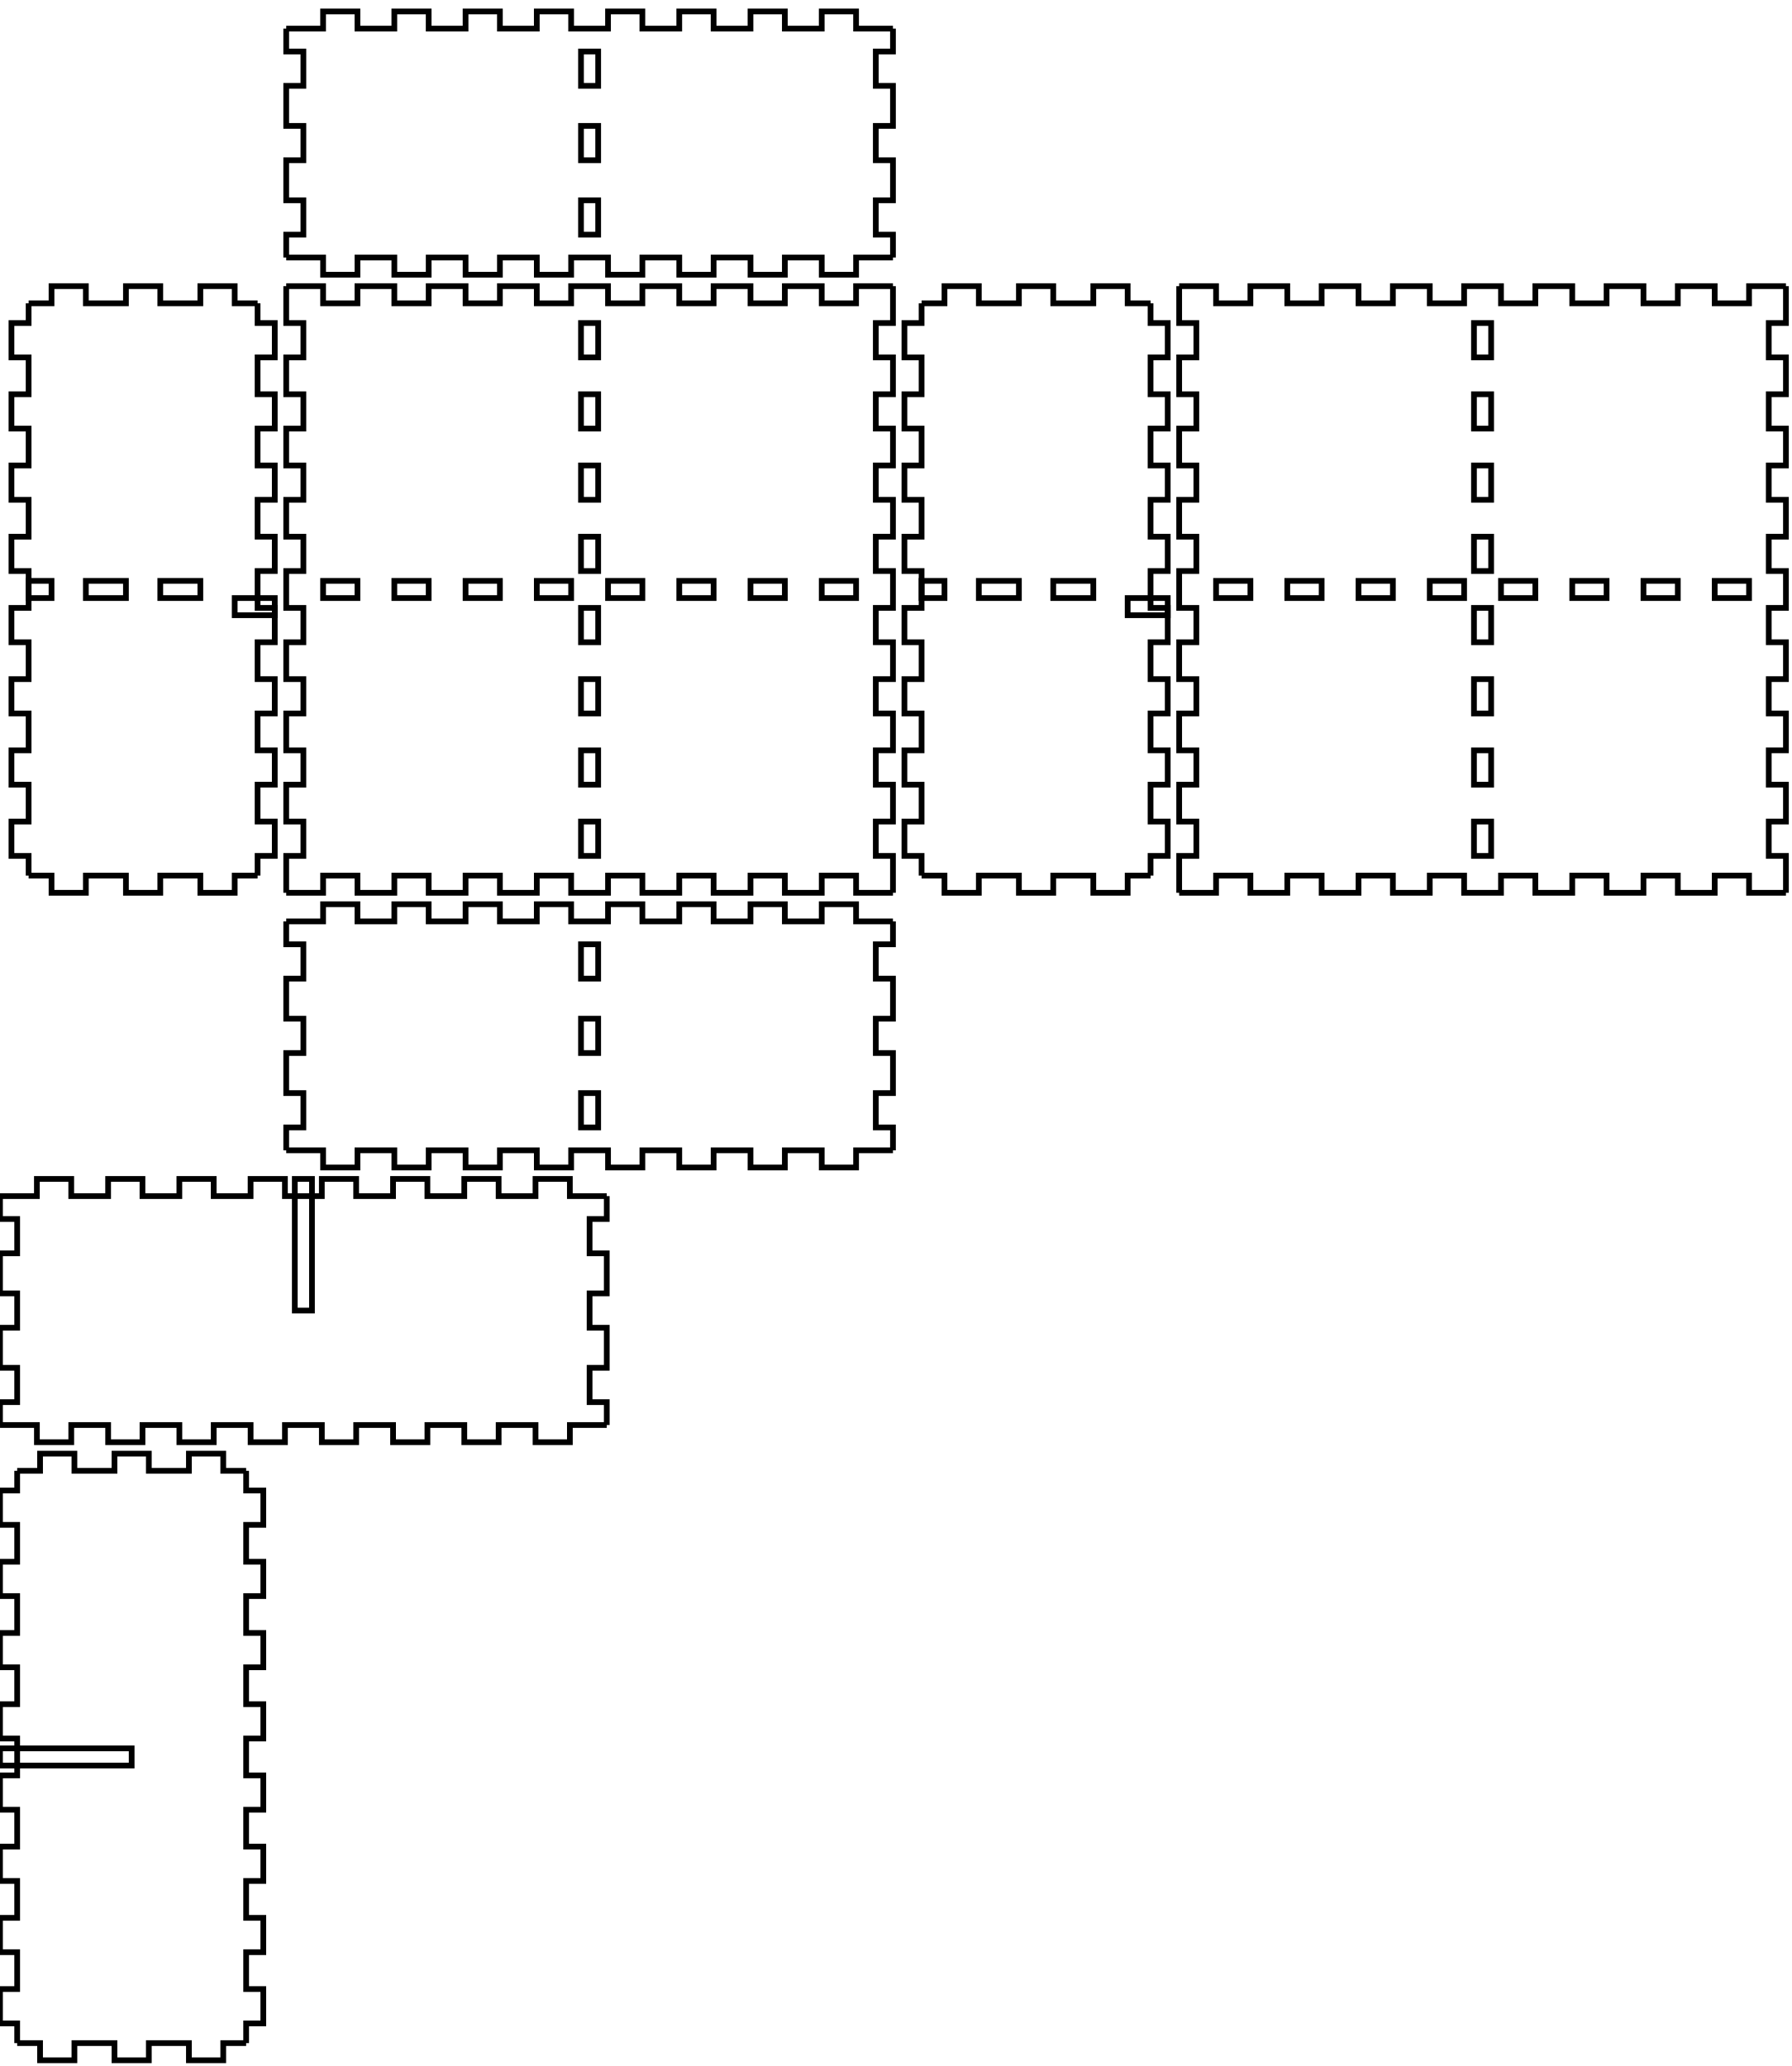
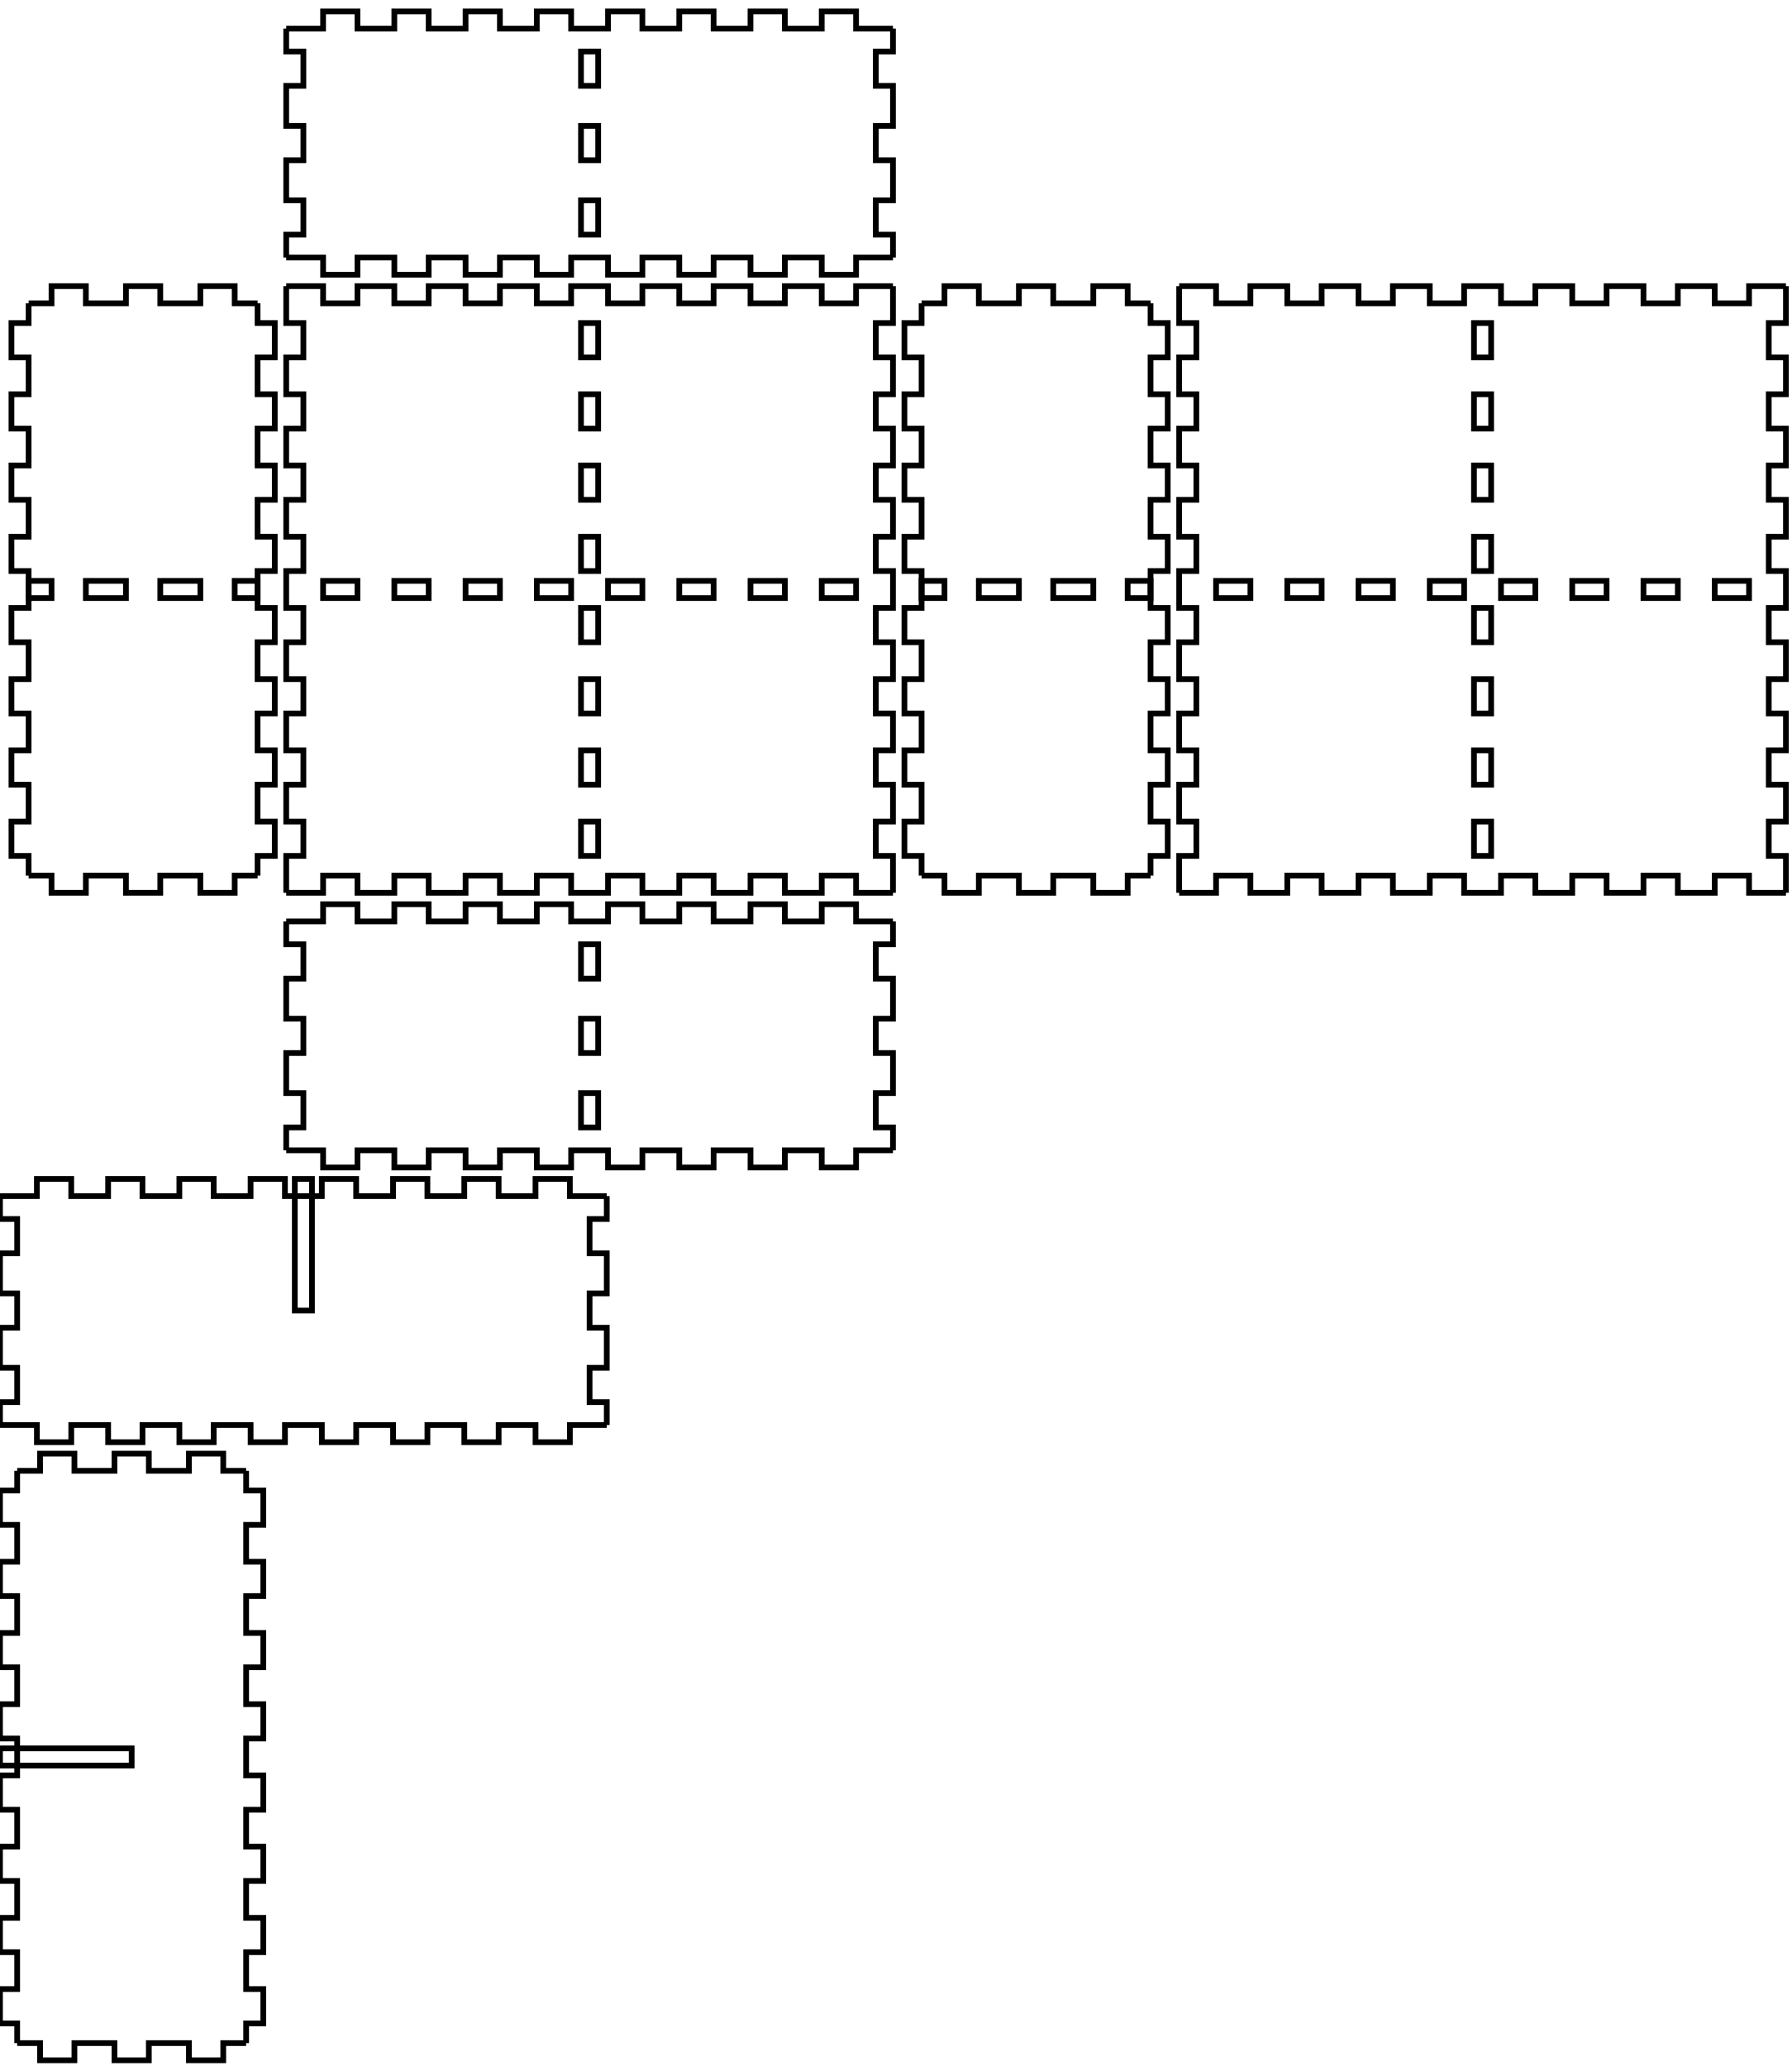
<svg xmlns="http://www.w3.org/2000/svg" width="313mm" height="361mm" viewBox="0 0 313 361" version="1.1" id="svg5">
  <defs id="defs2" />
  <g id="layer1">
    <g id="piece_001">
      <path id="side_001" style="fill:none;stroke:#000000;stroke-width:1" d="m 50 161 l 6.444 0 l 0 -3 l 6 0 l 0 3 l 6.444 0 l 0 -3 l 6 0 l 0 3 l 6.444 0 l 0 -3 l 6 0 l 0 3 l 6.444 0 l 0 -3 l 6 0 l 0 3 l 6.444 0 l 0 -3 l 6 0 l 0 3 l 6.445 0 l 0 -3 l 6 0 l 0 3 l 6.444 0 l 0 -3 l 6 0 l 0 3 l 6.445 0 l 0 -3 l 6 0 l 0 3 l 6.444 0" />
      <path id="side_002" style="fill:none;stroke:#000000;stroke-width:1" d="m 156 161 l 0 4 l -3 0 l 0 6 l 3 0 l 0 7 l -3 0 l 0 6 l 3 0 l 0 7 l -3 0 l 0 6 l 3 0 l 0 4" />
      <path id="hole_001" style="fill:none;stroke:#000000;stroke-width:1" d="m 101.5 165 l 0 6 l 3 0 l 0 -6 l -3 0 z" />
      <path id="hole_002" style="fill:none;stroke:#000000;stroke-width:1" d="m 101.5 178 l 0 6 l 3 0 l 0 -6 l -3 0 z" />
      <path id="hole_003" style="fill:none;stroke:#000000;stroke-width:1" d="m 101.5 191 l 0 6 l 3 0 l 0 -6 l -3 0 z" />
      <path id="side_003" style="fill:none;stroke:#000000;stroke-width:1" d="m 156 201 l -6.444 0 l 0 3 l -6 0 l 0 -3 l -6.445 0 l 0 3 l -6 0 l 0 -3 l -6.444 0 l 0 3 l -6 0 l 0 -3 l -6.445 0 l 0 3 l -6 0 l 0 -3 l -6.444 0 l 0 3 l -6 0 l 0 -3 l -6.444 0 l 0 3 l -6 0 l 0 -3 l -6.444 0 l 0 3 l -6 0 l 0 -3 l -6.444 0 l 0 3 l -6 0 l 0 -3 l -6.444 0" />
      <path id="side_004" style="fill:none;stroke:#000000;stroke-width:1" d="m 50 201 l 0 -4 l 3 0 l 0 -6 l -3 0 l 0 -7 l 3 0 l 0 -6 l -3 0 l 0 -7 l 3 0 l 0 -6 l -3 0 l 0 -4" />
    </g>
    <g id="xdivider_001">
      <path id="side_005" style="fill:none;stroke:#000000;stroke-width:1" d="m 0 209 l 6.444 0 l 0 -3 l 6 0 l 0 3 l 6.444 0 l 0 -3 l 6 0 l 0 3 l 6.444 0 l 0 -3 l 6 0 l 0 3 l 6.444 0 l 0 -3 l 6 0 l 0 3 l 6.444 0 l 0 -3 l 6 0 l 0 3 l 6.444 0 l 0 -3 l 6 0 l 0 3 l 6.444 0 l 0 -3 l 6 0 l 0 3 l 6.444 0 l 0 -3 l 6 0 l 0 3 l 6.444 0" />
      <path id="side_006" style="fill:none;stroke:#000000;stroke-width:1" d="m 106 209 l 0 4 l -3 0 l 0 6 l 3 0 l 0 7 l -3 0 l 0 6 l 3 0 l 0 7 l -3 0 l 0 6 l 3 0 l 0 4" />
      <path id="slot_001" style="fill:none;stroke:#000000;stroke-width:1" d="m 51.5 206 l 0 23 l 3 0 l 0 -23 l -3 0 z" />
      <path id="side_007" style="fill:none;stroke:#000000;stroke-width:1" d="m 106 249 l -6.444 0 l 0 3 l -6 0 l 0 -3 l -6.444 0 l 0 3 l -6 0 l 0 -3 l -6.444 0 l 0 3 l -6 0 l 0 -3 l -6.444 0 l 0 3 l -6 0 l 0 -3 l -6.444 0 l 0 3 l -6 0 l 0 -3 l -6.444 0 l 0 3 l -6 0 l 0 -3 l -6.444 0 l 0 3 l -6 0 l 0 -3 l -6.444 0 l 0 3 l -6 0 l 0 -3 l -6.444 0" />
      <path id="side_008" style="fill:none;stroke:#000000;stroke-width:1" d="m 0 249 l 0 -4 l 3 0 l 0 -6 l -3 0 l 0 -7 l 3 0 l 0 -6 l -3 0 l 0 -7 l 3 0 l 0 -6 l -3 0 l 0 -4" />
    </g>
    <g id="piece_002">
      <path id="side_009" style="fill:none;stroke:#000000;stroke-width:1" d="m 5 53 l 4 0 l 0 -3 l 6 0 l 0 3 l 7 0 l 0 -3 l 6 0 l 0 3 l 7 0 l 0 -3 l 6 0 l 0 3 l 4 0" />
      <path id="hole_004" style="fill:none;stroke:#000000;stroke-width:1" d="m 5 104.5 l 4 0 l 0 -3 l -4 0 l 0 3 z" />
      <path id="hole_005" style="fill:none;stroke:#000000;stroke-width:1" d="m 15 104.5 l 7 0 l 0 -3 l -7 0 l 0 3 z" />
      <path id="hole_006" style="fill:none;stroke:#000000;stroke-width:1" d="m 28 104.5 l 7 0 l 0 -3 l -7 0 l 0 3 z" />
-       <path id="hole_007" style="fill:none;stroke:#000000;stroke-width:1" d="m 41 104.5 l 7 0 l 0 3 l -7 0 l 0 -3 z" />
+       <path id="hole_007" style="fill:none;stroke:#000000;stroke-width:1" d="m 41 104.5 l 4 0 l 0 -3 l -4 0 l 0 3 z" />
      <path id="side_010" style="fill:none;stroke:#000000;stroke-width:1" d="m 45 53 l 0 3.444 l 3 0 l 0 6 l -3 0 l 0 6.444 l 3 0 l 0 6 l -3 0 l 0 6.444 l 3 0 l 0 6 l -3 0 l 0 6.444 l 3 0 l 0 6 l -3 0 l 0 6.444 l 3 0 l 0 6 l -3 0 l 0 6.445 l 3 0 l 0 6 l -3 0 l 0 6.444 l 3 0 l 0 6 l -3 0 l 0 6.445 l 3 0 l 0 6 l -3 0 l 0 3.444" />
      <path id="side_011" style="fill:none;stroke:#000000;stroke-width:1" d="m 45 153 l -4 0 l 0 3 l -6 0 l 0 -3 l -7 0 l 0 3 l -6 0 l 0 -3 l -7 0 l 0 3 l -6 0 l 0 -3 l -4 0" />
      <path id="side_012" style="fill:none;stroke:#000000;stroke-width:1" d="m 5 153 l 0 -3.444 l -3 0 l 0 -6 l 3 0 l 0 -6.445 l -3 0 l 0 -6 l 3 0 l 0 -6.444 l -3 0 l 0 -6 l 3 0 l 0 -6.445 l -3 0 l 0 -6 l 3 0 l 0 -6.444 l -3 0 l 0 -6 l 3 0 l 0 -6.444 l -3 0 l 0 -6 l 3 0 l 0 -6.444 l -3 0 l 0 -6 l 3 0 l 0 -6.444 l -3 0 l 0 -6 l 3 0 l 0 -3.444" />
    </g>
    <g id="ydivider_001">
      <path id="side_013" style="fill:none;stroke:#000000;stroke-width:1" d="m 3 257 l 4 0 l 0 -3 l 6 0 l 0 3 l 7 0 l 0 -3 l 6 0 l 0 3 l 7 0 l 0 -3 l 6 0 l 0 3 l 4 0" />
      <path id="slot_002" style="fill:none;stroke:#000000;stroke-width:1" d="m 0 305.5 l 23 0 l 0 3 l -23 0 l 0 -3 z" />
      <path id="side_014" style="fill:none;stroke:#000000;stroke-width:1" d="m 43 257 l 0 3.444 l 3 0 l 0 6 l -3 0 l 0 6.445 l 3 0 l 0 6 l -3 0 l 0 6.444 l 3 0 l 0 6 l -3 0 l 0 6.445 l 3 0 l 0 6 l -3 0 l 0 6.444 l 3 0 l 0 6 l -3 0 l 0 6.445 l 3 0 l 0 6 l -3 0 l 0 6.444 l 3 0 l 0 6 l -3 0 l 0 6.445 l 3 0 l 0 6 l -3 0 l 0 3.444" />
      <path id="side_015" style="fill:none;stroke:#000000;stroke-width:1" d="m 43 357 l -4 0 l 0 3 l -6 0 l 0 -3 l -7 0 l 0 3 l -6 0 l 0 -3 l -7 0 l 0 3 l -6 0 l 0 -3 l -4 0" />
      <path id="side_016" style="fill:none;stroke:#000000;stroke-width:1" d="m 3 357 l 0 -3.444 l -3 0 l 0 -6 l 3 0 l 0 -6.445 l -3 0 l 0 -6 l 3 0 l 0 -6.444 l -3 0 l 0 -6 l 3 0 l 0 -6.445 l -3 0 l 0 -6 l 3 0 l 0 -6.444 l -3 0 l 0 -6 l 3 0 l 0 -6.445 l -3 0 l 0 -6 l 3 0 l 0 -6.444 l -3 0 l 0 -6 l 3 0 l 0 -6.445 l -3 0 l 0 -6 l 3 0 l 0 -3.444" />
    </g>
    <g id="piece_003">
      <path id="side_017" style="fill:none;stroke:#000000;stroke-width:1" d="m 50 50 l 6.444 0 l 0 3 l 6 0 l 0 -3 l 6.444 0 l 0 3 l 6 0 l 0 -3 l 6.444 0 l 0 3 l 6 0 l 0 -3 l 6.444 0 l 0 3 l 6 0 l 0 -3 l 6.444 0 l 0 3 l 6 0 l 0 -3 l 6.445 0 l 0 3 l 6 0 l 0 -3 l 6.444 0 l 0 3 l 6 0 l 0 -3 l 6.445 0 l 0 3 l 6 0 l 0 -3 l 6.444 0" />
      <path id="hole_008" style="fill:none;stroke:#000000;stroke-width:1" d="m 56.444 104.5 l 6 0 l 0 -3 l -6 0 l 0 3 z" />
      <path id="hole_009" style="fill:none;stroke:#000000;stroke-width:1" d="m 68.889 104.5 l 6 0 l 0 -3 l -6 0 l 0 3 z" />
      <path id="hole_010" style="fill:none;stroke:#000000;stroke-width:1" d="m 81.333 104.5 l 6 0 l 0 -3 l -6 0 l 0 3 z" />
      <path id="hole_011" style="fill:none;stroke:#000000;stroke-width:1" d="m 93.778 104.5 l 6 0 l 0 -3 l -6 0 l 0 3 z" />
      <path id="hole_012" style="fill:none;stroke:#000000;stroke-width:1" d="m 106.222 104.5 l 6 0 l 0 -3 l -6 0 l 0 3 z" />
      <path id="hole_013" style="fill:none;stroke:#000000;stroke-width:1" d="m 118.667 104.5 l 6 0 l 0 -3 l -6 0 l 0 3 z" />
      <path id="hole_014" style="fill:none;stroke:#000000;stroke-width:1" d="m 131.111 104.5 l 6 0 l 0 -3 l -6 0 l 0 3 z" />
      <path id="hole_015" style="fill:none;stroke:#000000;stroke-width:1" d="m 143.556 104.5 l 6 0 l 0 -3 l -6 0 l 0 3 z" />
      <path id="side_018" style="fill:none;stroke:#000000;stroke-width:1" d="m 156 50 l 0 6.444 l -3 0 l 0 6 l 3 0 l 0 6.444 l -3 0 l 0 6 l 3 0 l 0 6.444 l -3 0 l 0 6 l 3 0 l 0 6.444 l -3 0 l 0 6 l 3 0 l 0 6.444 l -3 0 l 0 6 l 3 0 l 0 6.445 l -3 0 l 0 6 l 3 0 l 0 6.444 l -3 0 l 0 6 l 3 0 l 0 6.445 l -3 0 l 0 6 l 3 0 l 0 6.444" />
      <path id="hole_016" style="fill:none;stroke:#000000;stroke-width:1" d="m 101.5 56.444 l 0 6 l 3 0 l 0 -6 l -3 0 z" />
      <path id="hole_017" style="fill:none;stroke:#000000;stroke-width:1" d="m 101.5 68.889 l 0 6 l 3 0 l 0 -6 l -3 0 z" />
      <path id="hole_018" style="fill:none;stroke:#000000;stroke-width:1" d="m 101.5 81.333 l 0 6 l 3 0 l 0 -6 l -3 0 z" />
      <path id="hole_019" style="fill:none;stroke:#000000;stroke-width:1" d="m 101.5 93.778 l 0 6 l 3 0 l 0 -6 l -3 0 z" />
      <path id="hole_020" style="fill:none;stroke:#000000;stroke-width:1" d="m 101.5 106.222 l 0 6 l 3 0 l 0 -6 l -3 0 z" />
      <path id="hole_021" style="fill:none;stroke:#000000;stroke-width:1" d="m 101.5 118.667 l 0 6 l 3 0 l 0 -6 l -3 0 z" />
      <path id="hole_022" style="fill:none;stroke:#000000;stroke-width:1" d="m 101.5 131.111 l 0 6 l 3 0 l 0 -6 l -3 0 z" />
      <path id="hole_023" style="fill:none;stroke:#000000;stroke-width:1" d="m 101.5 143.556 l 0 6 l 3 0 l 0 -6 l -3 0 z" />
      <path id="side_019" style="fill:none;stroke:#000000;stroke-width:1" d="m 156 156 l -6.444 0 l 0 -3 l -6 0 l 0 3 l -6.445 0 l 0 -3 l -6 0 l 0 3 l -6.444 0 l 0 -3 l -6 0 l 0 3 l -6.445 0 l 0 -3 l -6 0 l 0 3 l -6.444 0 l 0 -3 l -6 0 l 0 3 l -6.444 0 l 0 -3 l -6 0 l 0 3 l -6.444 0 l 0 -3 l -6 0 l 0 3 l -6.444 0 l 0 -3 l -6 0 l 0 3 l -6.444 0" />
      <path id="side_020" style="fill:none;stroke:#000000;stroke-width:1" d="m 50 156 l 0 -6.444 l 3 0 l 0 -6 l -3 0 l 0 -6.445 l 3 0 l 0 -6 l -3 0 l 0 -6.444 l 3 0 l 0 -6 l -3 0 l 0 -6.445 l 3 0 l 0 -6 l -3 0 l 0 -6.444 l 3 0 l 0 -6 l -3 0 l 0 -6.444 l 3 0 l 0 -6 l -3 0 l 0 -6.444 l 3 0 l 0 -6 l -3 0 l 0 -6.444 l 3 0 l 0 -6 l -3 0 l 0 -6.444" />
    </g>
    <g id="piece_004">
      <path id="side_021" style="fill:none;stroke:#000000;stroke-width:1" d="m 161 53 l 4 0 l 0 -3 l 6 0 l 0 3 l 7 0 l 0 -3 l 6 0 l 0 3 l 7 0 l 0 -3 l 6 0 l 0 3 l 4 0" />
      <path id="hole_024" style="fill:none;stroke:#000000;stroke-width:1" d="m 161 104.5 l 4 0 l 0 -3 l -4 0 l 0 3 z" />
      <path id="hole_025" style="fill:none;stroke:#000000;stroke-width:1" d="m 171 104.5 l 7 0 l 0 -3 l -7 0 l 0 3 z" />
      <path id="hole_026" style="fill:none;stroke:#000000;stroke-width:1" d="m 184 104.5 l 7 0 l 0 -3 l -7 0 l 0 3 z" />
-       <path id="hole_027" style="fill:none;stroke:#000000;stroke-width:1" d="m 197 104.5 l 7 0 l 0 3 l -7 0 l 0 -3 z" />
+       <path id="hole_027" style="fill:none;stroke:#000000;stroke-width:1" d="m 197 104.5 l 4 0 l 0 -3 l -4 0 l 0 3 z" />
      <path id="side_022" style="fill:none;stroke:#000000;stroke-width:1" d="m 201 53 l 0 3.444 l 3 0 l 0 6 l -3 0 l 0 6.444 l 3 0 l 0 6 l -3 0 l 0 6.444 l 3 0 l 0 6 l -3 0 l 0 6.444 l 3 0 l 0 6 l -3 0 l 0 6.444 l 3 0 l 0 6 l -3 0 l 0 6.445 l 3 0 l 0 6 l -3 0 l 0 6.444 l 3 0 l 0 6 l -3 0 l 0 6.445 l 3 0 l 0 6 l -3 0 l 0 3.444" />
      <path id="side_023" style="fill:none;stroke:#000000;stroke-width:1" d="m 201 153 l -4 0 l 0 3 l -6 0 l 0 -3 l -7 0 l 0 3 l -6 0 l 0 -3 l -7 0 l 0 3 l -6 0 l 0 -3 l -4 0" />
      <path id="side_024" style="fill:none;stroke:#000000;stroke-width:1" d="m 161 153 l 0 -3.444 l -3 0 l 0 -6 l 3 0 l 0 -6.445 l -3 0 l 0 -6 l 3 0 l 0 -6.444 l -3 0 l 0 -6 l 3 0 l 0 -6.445 l -3 0 l 0 -6 l 3 0 l 0 -6.444 l -3 0 l 0 -6 l 3 0 l 0 -6.444 l -3 0 l 0 -6 l 3 0 l 0 -6.444 l -3 0 l 0 -6 l 3 0 l 0 -6.444 l -3 0 l 0 -6 l 3 0 l 0 -3.444" />
    </g>
    <g id="piece_005">
      <path id="side_025" style="fill:none;stroke:#000000;stroke-width:1" d="m 206 50 l 6.444 0 l 0 3 l 6 0 l 0 -3 l 6.445 0 l 0 3 l 6 0 l 0 -3 l 6.444 0 l 0 3 l 6 0 l 0 -3 l 6.445 0 l 0 3 l 6 0 l 0 -3 l 6.444 0 l 0 3 l 6 0 l 0 -3 l 6.445 0 l 0 3 l 6 0 l 0 -3 l 6.444 0 l 0 3 l 6 0 l 0 -3 l 6.445 0 l 0 3 l 6 0 l 0 -3 l 6.444 0" />
      <path id="hole_028" style="fill:none;stroke:#000000;stroke-width:1" d="m 212.444 104.5 l 6 0 l 0 -3 l -6 0 l 0 3 z" />
      <path id="hole_029" style="fill:none;stroke:#000000;stroke-width:1" d="m 224.889 104.5 l 6 0 l 0 -3 l -6 0 l 0 3 z" />
      <path id="hole_030" style="fill:none;stroke:#000000;stroke-width:1" d="m 237.333 104.5 l 6 0 l 0 -3 l -6 0 l 0 3 z" />
      <path id="hole_031" style="fill:none;stroke:#000000;stroke-width:1" d="m 249.778 104.5 l 6 0 l 0 -3 l -6 0 l 0 3 z" />
      <path id="hole_032" style="fill:none;stroke:#000000;stroke-width:1" d="m 262.222 104.5 l 6 0 l 0 -3 l -6 0 l 0 3 z" />
      <path id="hole_033" style="fill:none;stroke:#000000;stroke-width:1" d="m 274.667 104.5 l 6 0 l 0 -3 l -6 0 l 0 3 z" />
      <path id="hole_034" style="fill:none;stroke:#000000;stroke-width:1" d="m 287.111 104.5 l 6 0 l 0 -3 l -6 0 l 0 3 z" />
      <path id="hole_035" style="fill:none;stroke:#000000;stroke-width:1" d="m 299.556 104.5 l 6 0 l 0 -3 l -6 0 l 0 3 z" />
      <path id="side_026" style="fill:none;stroke:#000000;stroke-width:1" d="m 312 50 l 0 6.444 l -3 0 l 0 6 l 3 0 l 0 6.444 l -3 0 l 0 6 l 3 0 l 0 6.444 l -3 0 l 0 6 l 3 0 l 0 6.444 l -3 0 l 0 6 l 3 0 l 0 6.444 l -3 0 l 0 6 l 3 0 l 0 6.445 l -3 0 l 0 6 l 3 0 l 0 6.444 l -3 0 l 0 6 l 3 0 l 0 6.445 l -3 0 l 0 6 l 3 0 l 0 6.444" />
      <path id="hole_036" style="fill:none;stroke:#000000;stroke-width:1" d="m 257.5 56.444 l 0 6 l 3 0 l 0 -6 l -3 0 z" />
      <path id="hole_037" style="fill:none;stroke:#000000;stroke-width:1" d="m 257.5 68.889 l 0 6 l 3 0 l 0 -6 l -3 0 z" />
      <path id="hole_038" style="fill:none;stroke:#000000;stroke-width:1" d="m 257.5 81.333 l 0 6 l 3 0 l 0 -6 l -3 0 z" />
      <path id="hole_039" style="fill:none;stroke:#000000;stroke-width:1" d="m 257.5 93.778 l 0 6 l 3 0 l 0 -6 l -3 0 z" />
      <path id="hole_040" style="fill:none;stroke:#000000;stroke-width:1" d="m 257.5 106.222 l 0 6 l 3 0 l 0 -6 l -3 0 z" />
      <path id="hole_041" style="fill:none;stroke:#000000;stroke-width:1" d="m 257.5 118.667 l 0 6 l 3 0 l 0 -6 l -3 0 z" />
      <path id="hole_042" style="fill:none;stroke:#000000;stroke-width:1" d="m 257.5 131.111 l 0 6 l 3 0 l 0 -6 l -3 0 z" />
      <path id="hole_043" style="fill:none;stroke:#000000;stroke-width:1" d="m 257.5 143.556 l 0 6 l 3 0 l 0 -6 l -3 0 z" />
      <path id="side_027" style="fill:none;stroke:#000000;stroke-width:1" d="m 312 156 l -6.444 0 l 0 -3 l -6 0 l 0 3 l -6.445 0 l 0 -3 l -6 0 l 0 3 l -6.444 0 l 0 -3 l -6 0 l 0 3 l -6.445 0 l 0 -3 l -6 0 l 0 3 l -6.444 0 l 0 -3 l -6 0 l 0 3 l -6.445 0 l 0 -3 l -6 0 l 0 3 l -6.444 0 l 0 -3 l -6 0 l 0 3 l -6.445 0 l 0 -3 l -6 0 l 0 3 l -6.444 0" />
      <path id="side_028" style="fill:none;stroke:#000000;stroke-width:1" d="m 206 156 l 0 -6.444 l 3 0 l 0 -6 l -3 0 l 0 -6.445 l 3 0 l 0 -6 l -3 0 l 0 -6.444 l 3 0 l 0 -6 l -3 0 l 0 -6.445 l 3 0 l 0 -6 l -3 0 l 0 -6.444 l 3 0 l 0 -6 l -3 0 l 0 -6.444 l 3 0 l 0 -6 l -3 0 l 0 -6.444 l 3 0 l 0 -6 l -3 0 l 0 -6.444 l 3 0 l 0 -6 l -3 0 l 0 -6.444" />
    </g>
    <g id="piece_006">
      <path id="side_029" style="fill:none;stroke:#000000;stroke-width:1" d="m 50 5 l 6.444 0 l 0 -3 l 6 0 l 0 3 l 6.444 0 l 0 -3 l 6 0 l 0 3 l 6.444 0 l 0 -3 l 6 0 l 0 3 l 6.444 0 l 0 -3 l 6 0 l 0 3 l 6.444 0 l 0 -3 l 6 0 l 0 3 l 6.445 0 l 0 -3 l 6 0 l 0 3 l 6.444 0 l 0 -3 l 6 0 l 0 3 l 6.445 0 l 0 -3 l 6 0 l 0 3 l 6.444 0" />
      <path id="side_030" style="fill:none;stroke:#000000;stroke-width:1" d="m 156 5 l 0 4 l -3 0 l 0 6 l 3 0 l 0 7 l -3 0 l 0 6 l 3 0 l 0 7 l -3 0 l 0 6 l 3 0 l 0 4" />
      <path id="hole_044" style="fill:none;stroke:#000000;stroke-width:1" d="m 101.5 9 l 0 6 l 3 0 l 0 -6 l -3 0 z" />
      <path id="hole_045" style="fill:none;stroke:#000000;stroke-width:1" d="m 101.5 22 l 0 6 l 3 0 l 0 -6 l -3 0 z" />
      <path id="hole_046" style="fill:none;stroke:#000000;stroke-width:1" d="m 101.5 35 l 0 6 l 3 0 l 0 -6 l -3 0 z" />
      <path id="side_031" style="fill:none;stroke:#000000;stroke-width:1" d="m 156 45 l -6.444 0 l 0 3 l -6 0 l 0 -3 l -6.445 0 l 0 3 l -6 0 l 0 -3 l -6.444 0 l 0 3 l -6 0 l 0 -3 l -6.445 0 l 0 3 l -6 0 l 0 -3 l -6.444 0 l 0 3 l -6 0 l 0 -3 l -6.444 0 l 0 3 l -6 0 l 0 -3 l -6.444 0 l 0 3 l -6 0 l 0 -3 l -6.444 0 l 0 3 l -6 0 l 0 -3 l -6.444 0" />
      <path id="side_032" style="fill:none;stroke:#000000;stroke-width:1" d="m 50 45 l 0 -4 l 3 0 l 0 -6 l -3 0 l 0 -7 l 3 0 l 0 -6 l -3 0 l 0 -7 l 3 0 l 0 -6 l -3 0 l 0 -4" />
    </g>
  </g>
</svg>
